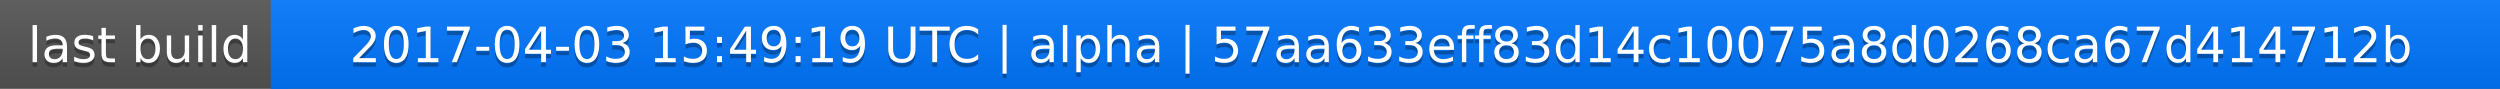
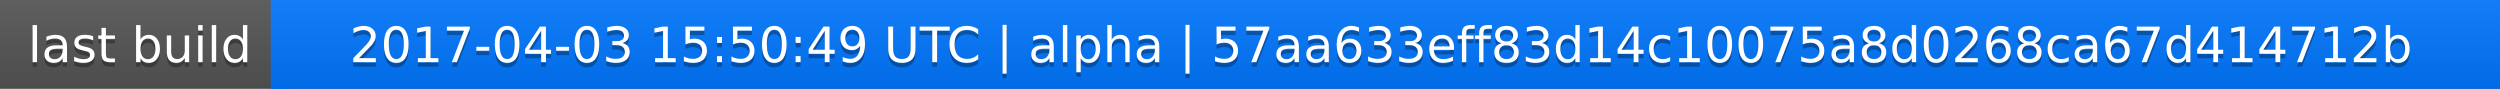
<svg xmlns="http://www.w3.org/2000/svg" width="563" height="20">
  <linearGradient id="a" x2="0" y2="100%">
    <stop offset="0" stop-color="#bbb" stop-opacity=".1" />
    <stop offset="1" stop-opacity=".1" />
  </linearGradient>
  <rect rx="0" width="563" height="20" fill="#555" />
  <rect rx="0" x="61" width="502" height="20" fill="#07f" />
  <path fill="#07f" d="M61 0h4v20h-4z" />
  <rect rx="0" width="563" height="20" fill="url(#a)" />
  <g fill="#fff" text-anchor="middle" font-family="DejaVu Sans,Verdana,Geneva,sans-serif" font-size="11">
    <text x="31.5" y="15" fill="#010101" fill-opacity=".3">last build</text>
    <text x="31.5" y="14">last build</text>
-     <text x="311" y="15" fill="#010101" fill-opacity=".3">2017-04-03 15:49:19 UTC | alpha | 57aa633eff83d14c10075a8d0268ca67d414712b</text>
-     <text x="311" y="14">2017-04-03 15:49:19 UTC | alpha | 57aa633eff83d14c10075a8d0268ca67d414712b</text>
+     <text x="311" y="15" fill="#010101" fill-opacity=".3">2017-04-03 15:50:49 UTC | alpha | 57aa633eff83d14c10075a8d0268ca67d414712b</text>
+     <text x="311" y="14">2017-04-03 15:50:49 UTC | alpha | 57aa633eff83d14c10075a8d0268ca67d414712b</text>
  </g>
</svg>
